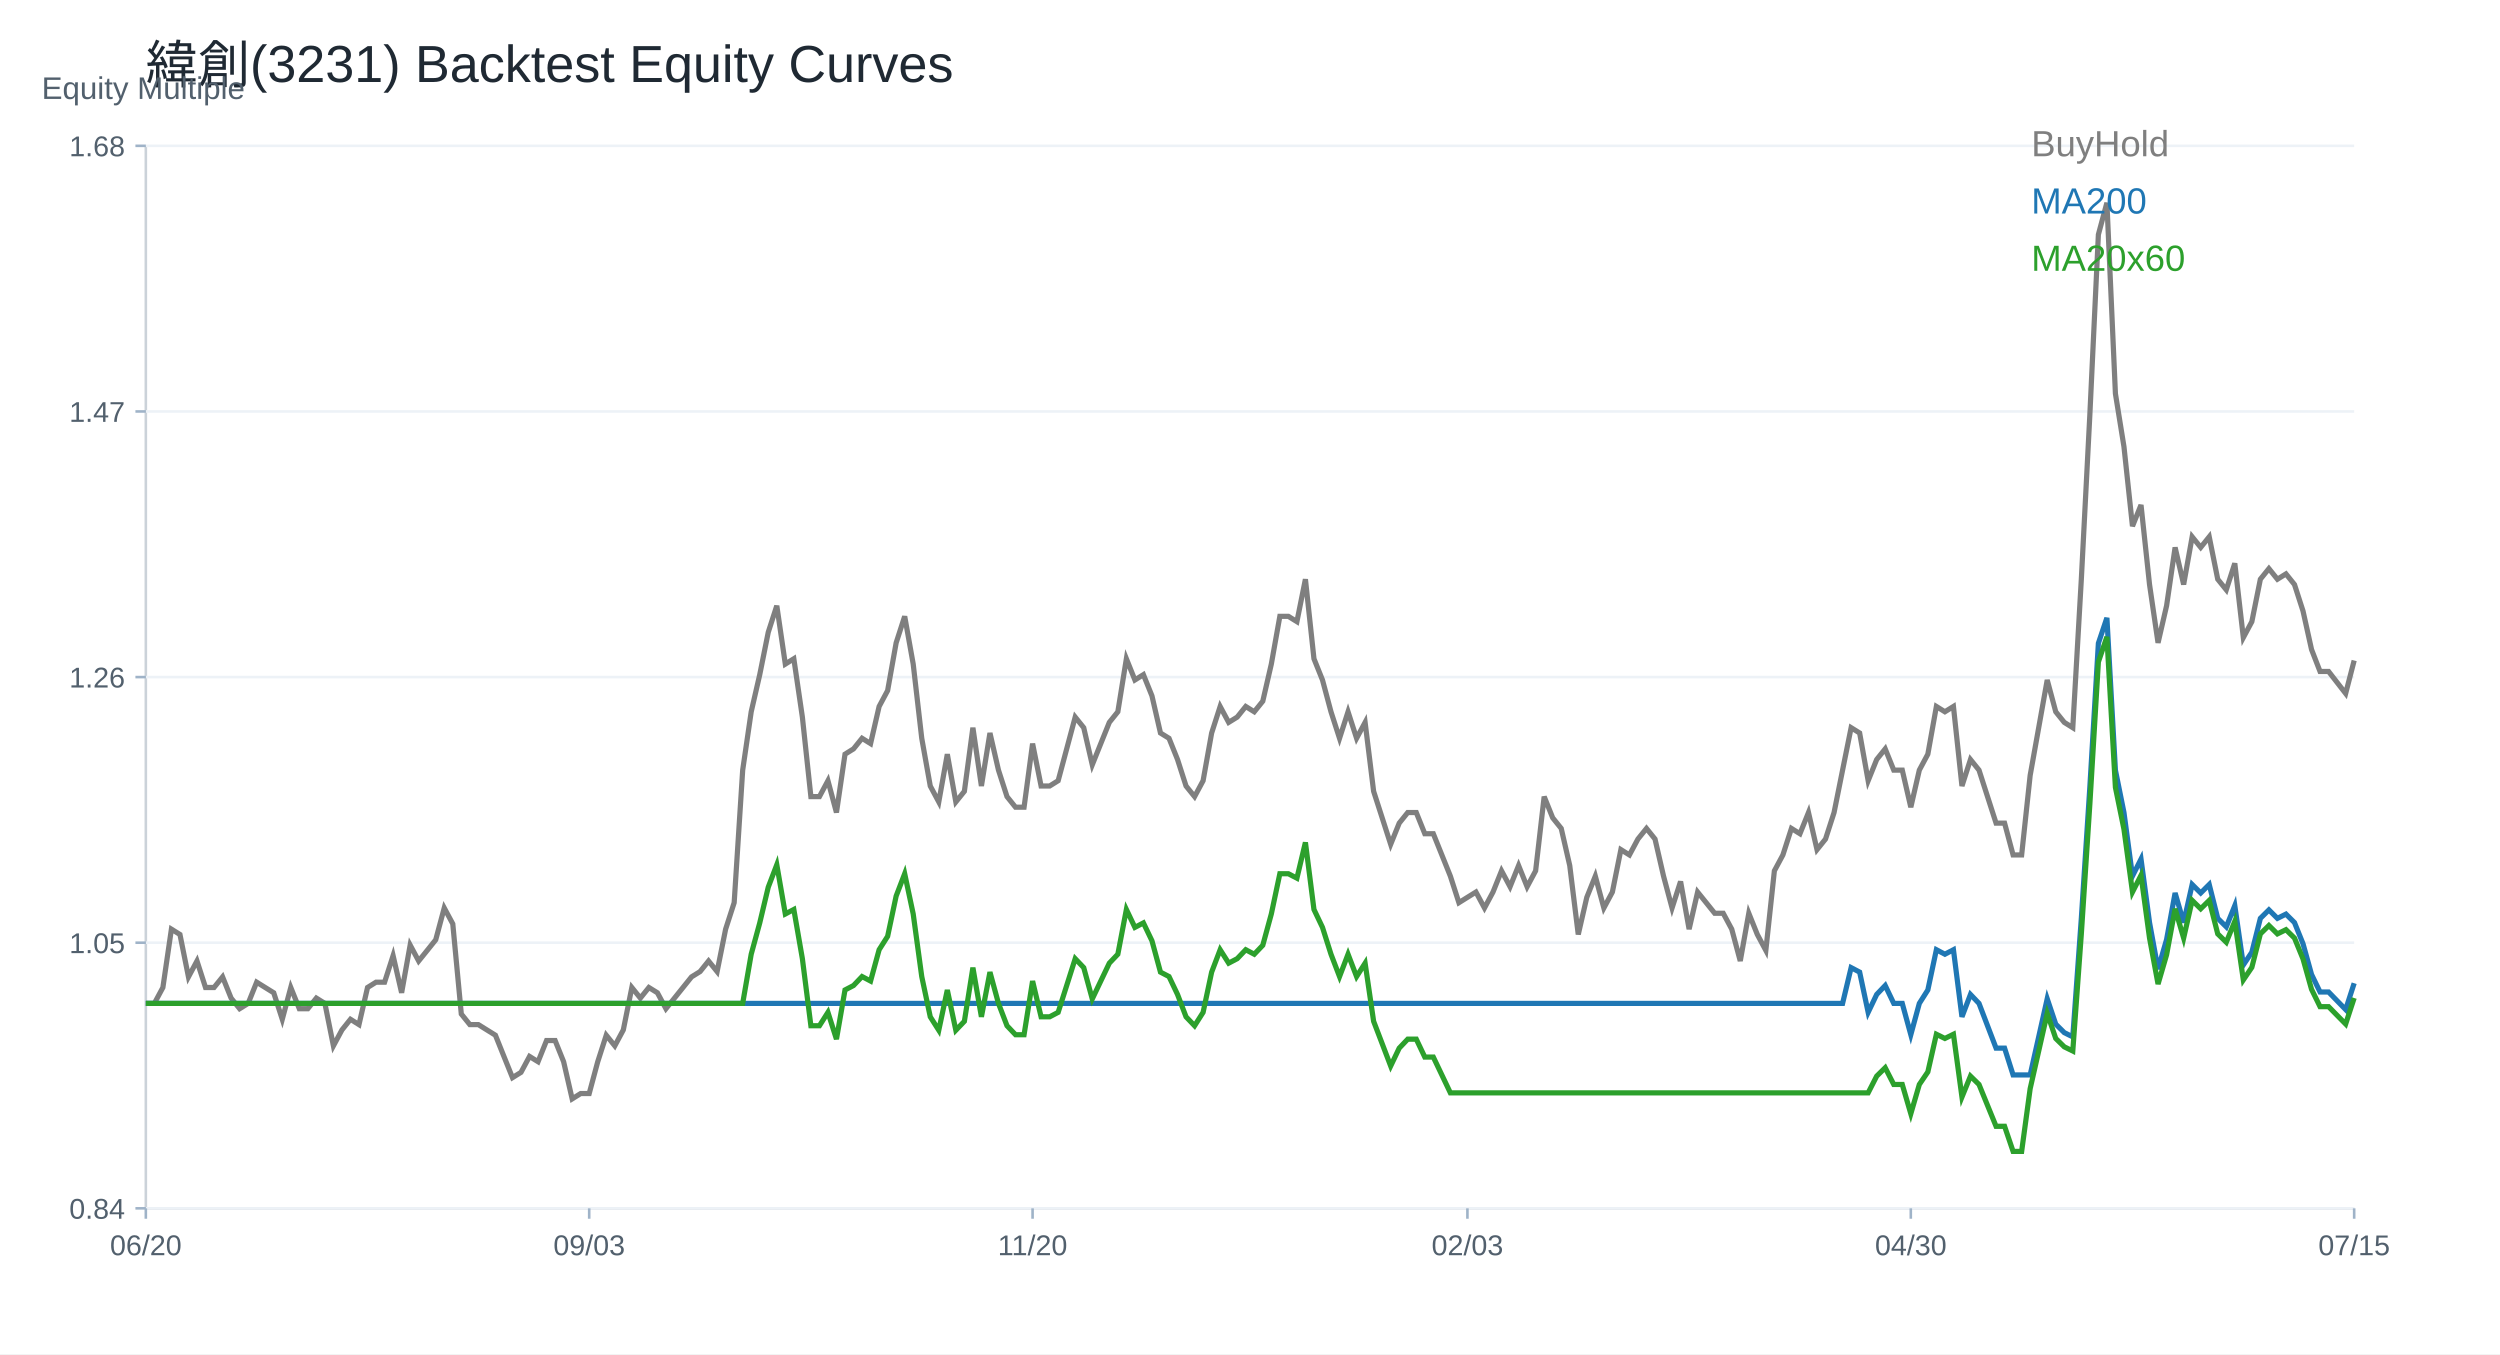
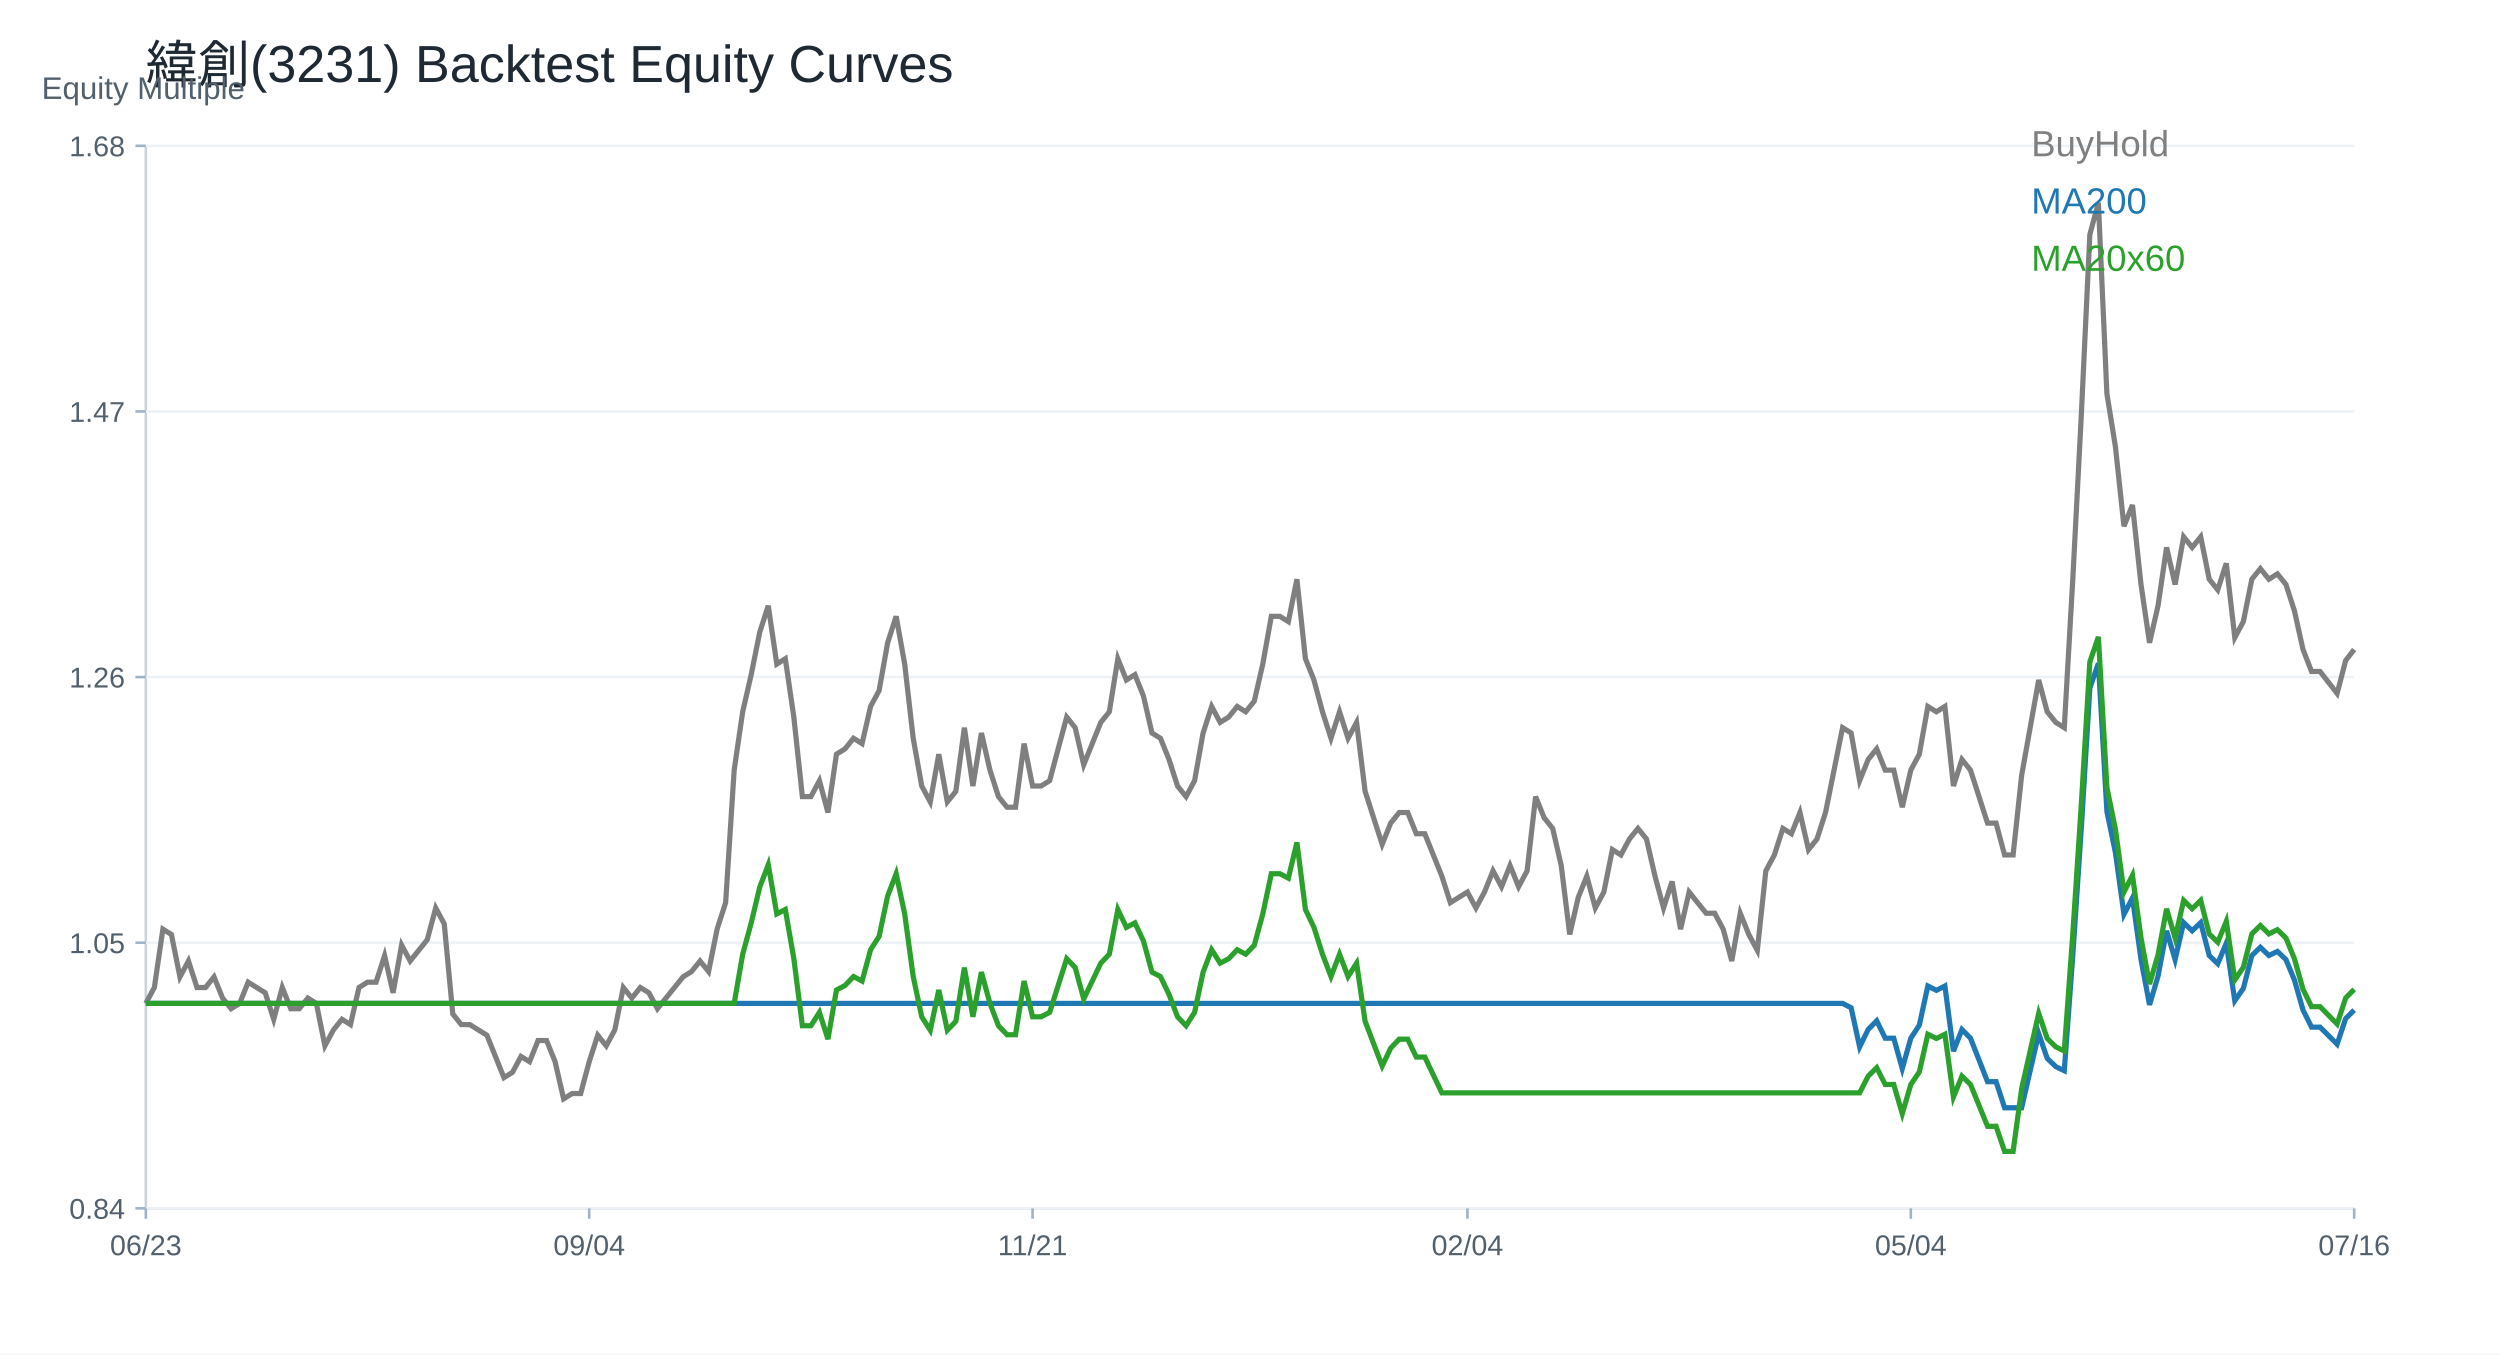
<svg xmlns="http://www.w3.org/2000/svg" width="960" height="520" viewBox="0 0 960 520">
  <rect width="100%" height="100%" fill="white" />
  <text x="56.00" y="32.00" font-size="20" font-family="Arial" fill="#1f2933" text-anchor="start">緯創(3231) Backtest Equity Curves</text>
  <line x1="56" y1="464" x2="904" y2="464" stroke="#cbd2d9" />
  <line x1="56" y1="56" x2="56" y2="464" stroke="#cbd2d9" />
  <text x="16.00" y="38.00" font-size="12" font-family="Arial" fill="#52606d" text-anchor="start">Equity Multiple</text>
  <line x1="56" y1="464.00" x2="904" y2="464.00" stroke="#edf2f7" />
  <line x1="52" y1="464.00" x2="56" y2="464.00" stroke="#9fb3c8" />
  <text x="48.00" y="468.00" font-size="11" font-family="Arial" fill="#52606d" text-anchor="end">0.84</text>
  <line x1="56" y1="362.00" x2="904" y2="362.00" stroke="#edf2f7" />
  <line x1="52" y1="362.00" x2="56" y2="362.00" stroke="#9fb3c8" />
  <text x="48.00" y="366.00" font-size="11" font-family="Arial" fill="#52606d" text-anchor="end">1.05</text>
  <line x1="56" y1="260.00" x2="904" y2="260.00" stroke="#edf2f7" />
  <line x1="52" y1="260.00" x2="56" y2="260.00" stroke="#9fb3c8" />
  <text x="48.00" y="264.00" font-size="11" font-family="Arial" fill="#52606d" text-anchor="end">1.26</text>
  <line x1="56" y1="158.00" x2="904" y2="158.00" stroke="#edf2f7" />
  <line x1="52" y1="158.00" x2="56" y2="158.00" stroke="#9fb3c8" />
  <text x="48.00" y="162.00" font-size="11" font-family="Arial" fill="#52606d" text-anchor="end">1.47</text>
  <line x1="56" y1="56.00" x2="904" y2="56.00" stroke="#edf2f7" />
  <line x1="52" y1="56.00" x2="56" y2="56.00" stroke="#9fb3c8" />
  <text x="48.00" y="60.00" font-size="11" font-family="Arial" fill="#52606d" text-anchor="end">1.68</text>
  <line x1="56.00" y1="464" x2="56.00" y2="468" stroke="#9fb3c8" />
-   <text x="56.00" y="482.00" font-size="11" font-family="Arial" fill="#52606d" text-anchor="middle">06/20</text>
+   <text x="56.00" y="482.00" font-size="11" font-family="Arial" fill="#52606d" text-anchor="middle">06/23</text>
  <line x1="226.25" y1="464" x2="226.25" y2="468" stroke="#9fb3c8" />
-   <text x="226.25" y="482.00" font-size="11" font-family="Arial" fill="#52606d" text-anchor="middle">09/03</text>
+   <text x="226.25" y="482.00" font-size="11" font-family="Arial" fill="#52606d" text-anchor="middle">09/04</text>
  <line x1="396.51" y1="464" x2="396.51" y2="468" stroke="#9fb3c8" />
-   <text x="396.51" y="482.00" font-size="11" font-family="Arial" fill="#52606d" text-anchor="middle">11/20</text>
+   <text x="396.51" y="482.00" font-size="11" font-family="Arial" fill="#52606d" text-anchor="middle">11/21</text>
  <line x1="563.49" y1="464" x2="563.49" y2="468" stroke="#9fb3c8" />
-   <text x="563.49" y="482.00" font-size="11" font-family="Arial" fill="#52606d" text-anchor="middle">02/03</text>
+   <text x="563.49" y="482.00" font-size="11" font-family="Arial" fill="#52606d" text-anchor="middle">02/04</text>
  <line x1="733.75" y1="464" x2="733.75" y2="468" stroke="#9fb3c8" />
-   <text x="733.75" y="482.00" font-size="11" font-family="Arial" fill="#52606d" text-anchor="middle">04/30</text>
+   <text x="733.75" y="482.00" font-size="11" font-family="Arial" fill="#52606d" text-anchor="middle">05/04</text>
  <line x1="904.00" y1="464" x2="904.00" y2="468" stroke="#9fb3c8" />
-   <text x="904.00" y="482.00" font-size="11" font-family="Arial" fill="#52606d" text-anchor="middle">07/15</text>
-   <polyline fill="none" stroke="#7f7f7f" stroke-width="2" points="56.00,385.31 59.27,385.31 62.55,379.20 65.82,356.80 69.10,358.84 72.37,375.13 75.64,369.02 78.92,379.20 82.19,379.20 85.47,375.13 88.74,383.27 92.02,387.34 95.29,385.31 98.56,377.16 101.84,379.20 105.11,381.23 108.39,391.41 111.66,379.20 114.93,387.34 118.21,387.34 121.48,383.27 124.76,385.31 128.03,401.60 131.31,395.49 134.58,391.41 137.85,393.45 141.13,379.20 144.40,377.16 147.68,377.16 150.95,366.98 154.22,381.23 157.50,362.91 160.77,369.02 164.05,364.95 167.32,360.87 170.59,348.66 173.87,354.77 177.14,389.38 180.42,393.45 183.69,393.45 186.97,395.49 190.24,397.52 193.51,405.67 196.79,413.81 200.06,411.78 203.34,405.67 206.61,407.70 209.88,399.56 213.16,399.56 216.43,407.70 219.71,421.96 222.98,419.92 226.25,419.92 229.53,407.70 232.80,397.52 236.08,401.60 239.35,395.49 242.63,379.20 245.90,383.27 249.17,379.20 252.45,381.23 255.72,387.34 259.00,383.27 262.27,379.20 265.54,375.13 268.82,373.09 272.09,369.02 275.37,373.09 278.64,356.80 281.92,346.62 285.19,295.72 288.46,273.32 291.74,259.07 295.01,242.78 298.29,232.60 301.56,255.00 304.83,252.96 308.11,275.36 311.38,305.90 314.66,305.90 317.93,299.79 321.20,312.01 324.48,289.61 327.75,287.57 331.03,283.50 334.30,285.54 337.58,271.29 340.85,265.18 344.12,246.85 347.40,236.67 350.67,255.00 353.95,283.50 357.22,301.83 360.49,307.94 363.77,289.61 367.04,307.94 370.32,303.86 373.59,279.43 376.86,301.83 380.14,281.47 383.41,295.72 386.69,305.90 389.96,309.97 393.24,309.97 396.51,285.54 399.78,301.83 403.06,301.83 406.33,299.79 409.61,287.57 412.88,275.36 416.15,279.43 419.43,293.68 422.70,285.54 425.98,277.39 429.25,273.32 432.53,252.96 435.80,261.11 439.07,259.07 442.35,267.21 445.62,281.47 448.90,283.50 452.17,291.65 455.44,301.83 458.72,305.90 461.99,299.79 465.27,281.47 468.54,271.29 471.81,277.39 475.09,275.36 478.36,271.29 481.64,273.32 484.91,269.25 488.19,255.00 491.46,236.67 494.73,236.67 498.01,238.71 501.28,222.42 504.56,252.96 507.83,261.11 511.10,273.32 514.38,283.50 517.65,273.32 520.93,283.50 524.20,277.39 527.47,303.86 530.75,314.04 534.02,324.22 537.30,316.08 540.57,312.01 543.85,312.01 547.12,320.15 550.39,320.15 553.67,328.30 556.94,336.44 560.22,346.62 563.49,344.58 566.76,342.55 570.04,348.66 573.31,342.55 576.59,334.40 579.86,340.51 583.14,332.37 586.41,340.51 589.68,334.40 592.96,305.90 596.23,314.04 599.51,318.12 602.78,332.37 606.05,358.84 609.33,344.58 612.60,336.44 615.88,348.66 619.15,342.55 622.42,326.26 625.70,328.30 628.97,322.19 632.25,318.12 635.52,322.19 638.80,336.44 642.07,348.66 645.34,338.48 648.62,356.80 651.89,342.55 655.17,346.62 658.44,350.69 661.71,350.69 664.99,356.80 668.26,369.02 671.54,350.69 674.81,358.84 678.08,364.95 681.36,334.40 684.63,328.30 687.91,318.12 691.18,320.15 694.46,312.01 697.73,326.26 701.00,322.19 704.28,312.01 707.55,295.72 710.83,279.43 714.10,281.47 717.37,299.79 720.65,291.65 723.92,287.57 727.20,295.72 730.47,295.72 733.75,309.97 737.02,295.72 740.29,289.61 743.57,271.29 746.84,273.32 750.12,271.29 753.39,301.83 756.66,291.65 759.94,295.72 763.21,305.90 766.49,316.08 769.76,316.08 773.03,328.30 776.31,328.30 779.58,297.75 782.86,279.43 786.13,261.11 789.41,273.32 792.68,277.39 795.95,279.43 799.23,222.42 802.50,159.30 805.78,90.07 809.05,77.86 812.32,151.16 815.60,171.52 818.87,202.06 822.15,193.91 825.42,224.46 828.69,246.85 831.97,232.60 835.24,210.20 838.52,224.46 841.79,206.13 845.07,210.20 848.34,206.13 851.61,222.42 854.89,226.49 858.16,216.31 861.44,244.82 864.71,238.71 867.98,222.42 871.26,218.35 874.53,222.42 877.81,220.38 881.08,224.46 884.36,234.64 887.63,249.41 890.90,257.85 894.18,257.85 897.45,262.07 900.73,266.29 904.00,253.63" />
+   <text x="904.00" y="482.00" font-size="11" font-family="Arial" fill="#52606d" text-anchor="middle">07/16</text>
+   <polyline fill="none" stroke="#7f7f7f" stroke-width="2" points="56.00,385.31 59.27,379.20 62.55,356.80 65.82,358.84 69.10,375.13 72.37,369.02 75.64,379.20 78.92,379.20 82.19,375.13 85.47,383.27 88.74,387.34 92.02,385.31 95.29,377.16 98.56,379.20 101.84,381.23 105.11,391.41 108.39,379.20 111.66,387.34 114.93,387.34 118.21,383.27 121.48,385.31 124.76,401.60 128.03,395.49 131.31,391.41 134.58,393.45 137.85,379.20 141.13,377.16 144.40,377.16 147.68,366.98 150.95,381.23 154.22,362.91 157.50,369.02 160.77,364.95 164.05,360.87 167.32,348.66 170.59,354.77 173.87,389.38 177.14,393.45 180.42,393.45 183.69,395.49 186.97,397.52 190.24,405.67 193.51,413.81 196.79,411.78 200.06,405.67 203.34,407.70 206.61,399.56 209.88,399.56 213.16,407.70 216.43,421.96 219.71,419.92 222.98,419.92 226.25,407.70 229.53,397.52 232.80,401.60 236.08,395.49 239.35,379.20 242.63,383.27 245.90,379.20 249.17,381.23 252.45,387.34 255.72,383.27 259.00,379.20 262.27,375.13 265.54,373.09 268.82,369.02 272.09,373.09 275.37,356.80 278.64,346.62 281.92,295.72 285.19,273.32 288.46,259.07 291.74,242.78 295.01,232.60 298.29,255.00 301.56,252.96 304.83,275.36 308.11,305.90 311.38,305.90 314.66,299.79 317.93,312.01 321.20,289.61 324.48,287.57 327.75,283.50 331.03,285.54 334.30,271.29 337.58,265.18 340.85,246.85 344.12,236.67 347.40,255.00 350.67,283.50 353.95,301.83 357.22,307.94 360.49,289.61 363.77,307.94 367.04,303.86 370.32,279.43 373.59,301.83 376.86,281.47 380.14,295.72 383.41,305.90 386.69,309.97 389.96,309.97 393.24,285.54 396.51,301.83 399.78,301.83 403.06,299.79 406.33,287.57 409.61,275.36 412.88,279.43 416.15,293.68 419.43,285.54 422.70,277.39 425.98,273.32 429.25,252.96 432.53,261.11 435.80,259.07 439.07,267.21 442.35,281.47 445.62,283.50 448.90,291.65 452.17,301.83 455.44,305.90 458.72,299.79 461.99,281.47 465.27,271.29 468.54,277.39 471.81,275.36 475.09,271.29 478.36,273.32 481.64,269.25 484.91,255.00 488.19,236.67 491.46,236.67 494.73,238.71 498.01,222.42 501.28,252.96 504.56,261.11 507.83,273.32 511.10,283.50 514.38,273.32 517.65,283.50 520.93,277.39 524.20,303.86 527.47,314.04 530.75,324.22 534.02,316.08 537.30,312.01 540.57,312.01 543.85,320.15 547.12,320.15 550.39,328.30 553.67,336.44 556.94,346.62 560.22,344.58 563.49,342.55 566.76,348.66 570.04,342.55 573.31,334.40 576.59,340.51 579.86,332.37 583.14,340.51 586.41,334.40 589.68,305.90 592.96,314.04 596.23,318.12 599.51,332.37 602.78,358.84 606.05,344.58 609.33,336.44 612.60,348.66 615.88,342.55 619.15,326.26 622.42,328.30 625.70,322.19 628.97,318.12 632.25,322.19 635.52,336.44 638.80,348.66 642.07,338.48 645.34,356.80 648.62,342.55 651.89,346.62 655.17,350.69 658.44,350.69 661.71,356.80 664.99,369.02 668.26,350.69 671.54,358.84 674.81,364.95 678.08,334.40 681.36,328.30 684.63,318.12 687.91,320.15 691.18,312.01 694.46,326.26 697.73,322.19 701.00,312.01 704.28,295.72 707.55,279.43 710.83,281.47 714.10,299.79 717.37,291.65 720.65,287.57 723.92,295.72 727.20,295.72 730.47,309.97 733.75,295.72 737.02,289.61 740.29,271.29 743.57,273.32 746.84,271.29 750.12,301.83 753.39,291.65 756.66,295.72 759.94,305.90 763.21,316.08 766.49,316.08 769.76,328.30 773.03,328.30 776.31,297.75 779.58,279.43 782.86,261.11 786.13,273.32 789.41,277.39 792.68,279.43 795.95,222.42 799.23,159.30 802.50,90.07 805.78,77.86 809.05,151.16 812.32,171.52 815.60,202.06 818.87,193.91 822.15,224.46 825.42,246.85 828.69,232.60 831.97,210.20 835.24,224.46 838.52,206.13 841.79,210.20 845.07,206.13 848.34,222.42 851.61,226.49 854.89,216.31 858.16,244.82 861.44,238.71 864.71,222.42 867.98,218.35 871.26,222.42 874.53,220.38 877.81,224.46 881.08,234.64 884.36,249.41 887.63,257.85 890.90,257.85 894.18,262.07 897.45,266.29 900.73,253.63 904.00,249.41" />
  <text x="780.00" y="60.00" font-size="14" font-family="Arial" fill="#7f7f7f" text-anchor="start">BuyHold</text>
-   <polyline fill="none" stroke="#1f77b4" stroke-width="2" points="56.00,385.31 59.27,385.31 62.55,385.31 65.82,385.31 69.10,385.31 72.37,385.31 75.64,385.31 78.92,385.31 82.19,385.31 85.47,385.31 88.74,385.31 92.02,385.31 95.29,385.31 98.56,385.31 101.84,385.31 105.11,385.31 108.39,385.31 111.66,385.31 114.93,385.31 118.21,385.31 121.48,385.31 124.76,385.31 128.03,385.31 131.31,385.31 134.58,385.31 137.85,385.31 141.13,385.31 144.40,385.31 147.68,385.31 150.95,385.31 154.22,385.31 157.50,385.31 160.77,385.31 164.05,385.31 167.32,385.31 170.59,385.31 173.87,385.31 177.14,385.31 180.42,385.31 183.69,385.31 186.97,385.31 190.24,385.31 193.51,385.31 196.79,385.31 200.06,385.31 203.34,385.31 206.61,385.31 209.88,385.31 213.16,385.31 216.43,385.31 219.71,385.31 222.98,385.31 226.25,385.31 229.53,385.31 232.80,385.31 236.08,385.31 239.35,385.31 242.63,385.31 245.90,385.31 249.17,385.31 252.45,385.31 255.72,385.31 259.00,385.31 262.27,385.31 265.54,385.31 268.82,385.31 272.09,385.31 275.37,385.31 278.64,385.31 281.92,385.31 285.19,385.31 288.46,385.31 291.74,385.31 295.01,385.31 298.29,385.31 301.56,385.31 304.83,385.31 308.11,385.31 311.38,385.31 314.66,385.31 317.93,385.31 321.20,385.31 324.48,385.31 327.75,385.31 331.03,385.31 334.30,385.31 337.58,385.31 340.85,385.31 344.12,385.31 347.40,385.31 350.67,385.31 353.95,385.31 357.22,385.31 360.49,385.31 363.77,385.31 367.04,385.31 370.32,385.31 373.59,385.31 376.86,385.31 380.14,385.31 383.41,385.31 386.69,385.31 389.96,385.31 393.24,385.31 396.51,385.31 399.78,385.31 403.06,385.31 406.33,385.31 409.61,385.31 412.88,385.31 416.15,385.31 419.43,385.31 422.70,385.31 425.98,385.31 429.25,385.31 432.53,385.31 435.80,385.31 439.07,385.31 442.35,385.31 445.62,385.31 448.90,385.31 452.17,385.31 455.44,385.31 458.72,385.31 461.99,385.31 465.27,385.31 468.54,385.31 471.81,385.31 475.09,385.31 478.36,385.31 481.64,385.31 484.91,385.31 488.19,385.31 491.46,385.31 494.73,385.31 498.01,385.31 501.28,385.31 504.56,385.31 507.83,385.31 511.10,385.31 514.38,385.31 517.65,385.31 520.93,385.31 524.20,385.31 527.47,385.31 530.75,385.31 534.02,385.31 537.30,385.31 540.57,385.31 543.85,385.31 547.12,385.31 550.39,385.31 553.67,385.31 556.94,385.31 560.22,385.31 563.49,385.31 566.76,385.31 570.04,385.31 573.31,385.31 576.59,385.31 579.86,385.31 583.14,385.31 586.41,385.31 589.68,385.31 592.96,385.31 596.23,385.31 599.51,385.31 602.78,385.31 606.05,385.31 609.33,385.31 612.60,385.31 615.88,385.31 619.15,385.31 622.42,385.31 625.70,385.31 628.97,385.31 632.25,385.31 635.52,385.31 638.80,385.31 642.07,385.31 645.34,385.31 648.62,385.31 651.89,385.31 655.17,385.31 658.44,385.31 661.71,385.31 664.99,385.31 668.26,385.31 671.54,385.31 674.81,385.31 678.08,385.31 681.36,385.31 684.63,385.31 687.91,385.31 691.18,385.31 694.46,385.31 697.73,385.31 701.00,385.31 704.28,385.31 707.55,385.31 710.83,371.57 714.10,373.29 717.37,388.74 720.65,381.87 723.92,378.44 727.20,385.31 730.47,385.31 733.75,397.33 737.02,385.31 740.29,380.15 743.57,364.70 746.84,366.42 750.12,364.70 753.39,390.46 756.66,381.87 759.94,385.31 763.21,393.89 766.49,402.48 769.76,402.48 773.03,412.78 776.31,412.78 779.58,412.78 782.86,398.16 786.13,383.53 789.41,393.28 792.68,396.53 795.95,398.16 799.23,352.65 802.50,302.26 805.78,247.01 809.05,237.25 812.32,295.76 815.60,312.02 818.87,336.40 822.15,329.89 825.42,354.27 828.69,372.15 831.97,360.77 835.24,342.90 838.52,354.27 841.79,339.65 845.07,342.90 848.34,339.65 851.61,352.65 854.89,355.90 858.16,347.77 861.44,370.53 864.71,365.65 867.98,352.65 871.26,349.40 874.53,352.65 877.81,351.02 881.08,354.27 884.36,362.40 887.63,374.19 890.90,380.93 894.18,380.93 897.45,384.30 900.73,387.67 904.00,377.56" />
+   <polyline fill="none" stroke="#1f77b4" stroke-width="2" points="56.00,385.31 59.27,385.31 62.55,385.31 65.82,385.31 69.10,385.31 72.37,385.31 75.64,385.31 78.92,385.31 82.19,385.31 85.47,385.31 88.74,385.31 92.02,385.31 95.29,385.31 98.56,385.31 101.84,385.31 105.11,385.31 108.39,385.31 111.66,385.31 114.93,385.31 118.21,385.31 121.48,385.31 124.76,385.31 128.03,385.31 131.31,385.31 134.58,385.31 137.85,385.31 141.13,385.31 144.40,385.31 147.68,385.31 150.95,385.31 154.22,385.31 157.50,385.31 160.77,385.31 164.05,385.31 167.32,385.31 170.59,385.31 173.87,385.31 177.14,385.31 180.42,385.31 183.69,385.31 186.97,385.31 190.24,385.31 193.51,385.31 196.79,385.31 200.06,385.31 203.34,385.31 206.61,385.31 209.88,385.31 213.16,385.31 216.43,385.31 219.71,385.31 222.98,385.31 226.25,385.31 229.53,385.31 232.80,385.31 236.08,385.31 239.35,385.31 242.63,385.31 245.90,385.31 249.17,385.31 252.45,385.31 255.72,385.31 259.00,385.31 262.27,385.31 265.54,385.31 268.82,385.31 272.09,385.31 275.37,385.31 278.64,385.31 281.92,385.31 285.19,385.31 288.46,385.31 291.74,385.31 295.01,385.31 298.29,385.31 301.56,385.31 304.83,385.31 308.11,385.31 311.38,385.31 314.66,385.31 317.93,385.31 321.20,385.31 324.48,385.31 327.75,385.31 331.03,385.31 334.30,385.31 337.58,385.31 340.85,385.31 344.12,385.31 347.40,385.31 350.67,385.31 353.95,385.31 357.22,385.31 360.49,385.31 363.77,385.31 367.04,385.31 370.32,385.31 373.59,385.31 376.86,385.31 380.14,385.31 383.41,385.31 386.69,385.31 389.96,385.31 393.24,385.31 396.51,385.31 399.78,385.31 403.06,385.31 406.33,385.31 409.61,385.31 412.88,385.31 416.15,385.31 419.43,385.31 422.70,385.31 425.98,385.31 429.25,385.31 432.53,385.31 435.80,385.31 439.07,385.31 442.35,385.31 445.62,385.31 448.90,385.31 452.17,385.31 455.44,385.31 458.72,385.31 461.99,385.31 465.27,385.31 468.54,385.31 471.81,385.31 475.09,385.31 478.36,385.31 481.64,385.31 484.91,385.31 488.19,385.31 491.46,385.31 494.73,385.31 498.01,385.31 501.28,385.31 504.56,385.31 507.83,385.31 511.10,385.31 514.38,385.31 517.65,385.31 520.93,385.31 524.20,385.31 527.47,385.31 530.75,385.31 534.02,385.31 537.30,385.31 540.57,385.31 543.85,385.31 547.12,385.31 550.39,385.31 553.67,385.31 556.94,385.31 560.22,385.31 563.49,385.31 566.76,385.31 570.04,385.31 573.31,385.31 576.59,385.31 579.86,385.31 583.14,385.31 586.41,385.31 589.68,385.31 592.96,385.31 596.23,385.31 599.51,385.31 602.78,385.31 606.05,385.31 609.33,385.31 612.60,385.31 615.88,385.31 619.15,385.31 622.42,385.31 625.70,385.31 628.97,385.31 632.25,385.31 635.52,385.31 638.80,385.31 642.07,385.31 645.34,385.31 648.62,385.31 651.89,385.31 655.17,385.31 658.44,385.31 661.71,385.31 664.99,385.31 668.26,385.31 671.54,385.31 674.81,385.31 678.08,385.31 681.36,385.31 684.63,385.31 687.91,385.31 691.18,385.31 694.46,385.31 697.73,385.31 701.00,385.31 704.28,385.31 707.55,385.31 710.83,386.98 714.10,402.00 717.37,395.33 720.65,391.99 723.92,398.66 727.20,398.66 730.47,410.35 733.75,398.66 737.02,393.66 740.29,378.63 743.57,380.30 746.84,378.63 750.12,403.67 753.39,395.33 756.66,398.66 759.94,407.01 763.21,415.36 766.49,415.36 769.76,425.38 773.03,425.38 776.31,425.38 779.58,411.16 782.86,396.94 786.13,406.42 789.41,409.58 792.68,411.16 795.95,366.91 799.23,317.92 802.50,264.19 805.78,254.71 809.05,311.60 812.32,327.40 815.60,351.11 818.87,344.79 822.15,368.49 825.42,385.87 828.69,374.81 831.97,357.43 835.24,368.49 838.52,354.27 841.79,357.43 845.07,354.27 848.34,366.91 851.61,370.07 854.89,362.17 858.16,384.29 861.44,379.55 864.71,366.91 867.98,363.75 871.26,366.91 874.53,365.33 877.81,368.49 881.08,376.39 884.36,387.86 887.63,394.41 890.90,394.41 894.18,397.69 897.45,400.96 900.73,391.13 904.00,387.86" />
  <text x="780.00" y="82.00" font-size="14" font-family="Arial" fill="#1f77b4" text-anchor="start">MA200</text>
-   <polyline fill="none" stroke="#2ca02c" stroke-width="2" points="56.00,385.31 59.27,385.31 62.55,385.31 65.82,385.31 69.10,385.31 72.37,385.31 75.64,385.31 78.92,385.31 82.19,385.31 85.47,385.31 88.74,385.31 92.02,385.31 95.29,385.31 98.56,385.31 101.84,385.31 105.11,385.31 108.39,385.31 111.66,385.31 114.93,385.31 118.21,385.31 121.48,385.31 124.76,385.31 128.03,385.31 131.31,385.31 134.58,385.31 137.85,385.31 141.13,385.31 144.40,385.31 147.68,385.31 150.95,385.31 154.22,385.31 157.50,385.31 160.77,385.31 164.05,385.31 167.32,385.31 170.59,385.31 173.87,385.31 177.14,385.31 180.42,385.31 183.69,385.31 186.97,385.31 190.24,385.31 193.51,385.31 196.79,385.31 200.06,385.31 203.34,385.31 206.61,385.31 209.88,385.31 213.16,385.31 216.43,385.31 219.71,385.31 222.98,385.31 226.25,385.31 229.53,385.31 232.80,385.31 236.08,385.31 239.35,385.31 242.63,385.31 245.90,385.31 249.17,385.31 252.45,385.31 255.72,385.31 259.00,385.31 262.27,385.31 265.54,385.31 268.82,385.31 272.09,385.31 275.37,385.31 278.64,385.31 281.92,385.31 285.19,385.31 288.46,366.42 291.74,354.40 295.01,340.66 298.29,332.07 301.56,350.96 304.83,349.24 308.11,368.13 311.38,393.89 314.66,393.89 317.93,388.74 321.20,399.04 324.48,380.15 327.75,378.44 331.03,375.00 334.30,376.72 337.58,364.70 340.85,359.55 344.12,344.09 347.40,335.51 350.67,350.96 353.95,375.00 357.22,390.46 360.49,395.61 363.77,380.15 367.04,395.61 370.32,392.18 373.59,371.57 376.86,390.46 380.14,373.29 383.41,385.31 386.69,393.89 389.96,397.33 393.24,397.33 396.51,376.72 399.78,390.46 403.06,390.46 406.33,388.74 409.61,378.44 412.88,368.13 416.15,371.57 419.43,383.59 422.70,376.72 425.98,369.85 429.25,366.42 432.53,349.24 435.80,356.11 439.07,354.40 442.35,361.26 445.62,373.29 448.90,375.00 452.17,381.87 455.44,390.46 458.72,393.89 461.99,388.74 465.27,373.29 468.54,364.70 471.81,369.85 475.09,368.13 478.36,364.70 481.64,366.42 484.91,362.98 488.19,350.96 491.46,335.51 494.73,335.51 498.01,337.22 501.28,323.48 504.56,349.24 507.83,356.11 511.10,366.42 514.38,375.00 517.65,366.42 520.93,375.00 524.20,369.85 527.47,392.18 530.75,400.76 534.02,409.35 537.30,402.48 540.57,399.04 543.85,399.04 547.12,405.91 550.39,405.91 553.67,412.78 556.94,419.65 560.22,419.65 563.49,419.65 566.76,419.65 570.04,419.65 573.31,419.65 576.59,419.65 579.86,419.65 583.14,419.65 586.41,419.65 589.68,419.65 592.96,419.65 596.23,419.65 599.51,419.65 602.78,419.65 606.05,419.65 609.33,419.65 612.60,419.65 615.88,419.65 619.15,419.65 622.42,419.65 625.70,419.65 628.97,419.65 632.25,419.65 635.52,419.65 638.80,419.65 642.07,419.65 645.34,419.65 648.62,419.65 651.89,419.65 655.17,419.65 658.44,419.65 661.71,419.65 664.99,419.65 668.26,419.65 671.54,419.65 674.81,419.65 678.08,419.65 681.36,419.65 684.63,419.65 687.91,419.65 691.18,419.65 694.46,419.65 697.73,419.65 701.00,419.65 704.28,419.65 707.55,419.65 710.83,419.65 714.10,419.65 717.37,419.65 720.65,413.23 723.92,410.01 727.20,416.44 730.47,416.44 733.75,427.68 737.02,416.44 740.29,411.62 743.57,397.16 746.84,398.77 750.12,397.16 753.39,421.26 756.66,413.23 759.94,416.44 763.21,424.47 766.49,432.50 769.76,432.50 773.03,442.14 776.31,442.14 779.58,418.05 782.86,403.59 786.13,389.13 789.41,398.77 792.68,401.98 795.95,403.59 799.23,358.61 802.50,308.81 805.78,254.18 809.05,244.55 812.32,302.38 815.60,318.44 818.87,342.54 822.15,336.12 825.42,360.21 828.69,377.88 831.97,366.64 835.24,348.97 838.52,360.21 841.79,345.75 845.07,348.97 848.34,345.75 851.61,358.61 854.89,361.82 858.16,353.79 861.44,376.28 864.71,371.46 867.98,358.61 871.26,355.39 874.53,358.61 877.81,357.00 881.08,360.21 884.36,368.24 887.63,379.90 890.90,386.56 894.18,386.56 897.45,389.89 900.73,393.22 904.00,383.23" />
+   <polyline fill="none" stroke="#2ca02c" stroke-width="2" points="56.00,385.31 59.27,385.31 62.55,385.31 65.82,385.31 69.10,385.31 72.37,385.31 75.64,385.31 78.92,385.31 82.19,385.31 85.47,385.31 88.74,385.31 92.02,385.31 95.29,385.31 98.56,385.31 101.84,385.31 105.11,385.31 108.39,385.31 111.66,385.31 114.93,385.31 118.21,385.31 121.48,385.31 124.76,385.31 128.03,385.31 131.31,385.31 134.58,385.31 137.85,385.31 141.13,385.31 144.40,385.31 147.68,385.31 150.95,385.31 154.22,385.31 157.50,385.31 160.77,385.31 164.05,385.31 167.32,385.31 170.59,385.31 173.87,385.31 177.14,385.31 180.42,385.31 183.69,385.31 186.97,385.31 190.24,385.31 193.51,385.31 196.79,385.31 200.06,385.31 203.34,385.31 206.61,385.31 209.88,385.31 213.16,385.31 216.43,385.31 219.71,385.31 222.98,385.31 226.25,385.31 229.53,385.31 232.80,385.31 236.08,385.31 239.35,385.31 242.63,385.31 245.90,385.31 249.17,385.31 252.45,385.31 255.72,385.31 259.00,385.31 262.27,385.31 265.54,385.31 268.82,385.31 272.09,385.31 275.37,385.31 278.64,385.31 281.92,385.31 285.19,366.42 288.46,354.40 291.74,340.66 295.01,332.07 298.29,350.96 301.56,349.24 304.83,368.13 308.11,393.89 311.38,393.89 314.66,388.74 317.93,399.04 321.20,380.15 324.48,378.44 327.75,375.00 331.03,376.72 334.30,364.70 337.58,359.55 340.85,344.09 344.12,335.51 347.40,350.96 350.67,375.00 353.95,390.46 357.22,395.61 360.49,380.15 363.77,395.61 367.04,392.18 370.32,371.57 373.59,390.46 376.86,373.29 380.14,385.31 383.41,393.89 386.69,397.33 389.96,397.33 393.24,376.72 396.51,390.46 399.78,390.46 403.06,388.74 406.33,378.44 409.61,368.13 412.88,371.57 416.15,383.59 419.43,376.72 422.70,369.85 425.98,366.42 429.25,349.24 432.53,356.11 435.80,354.40 439.07,361.26 442.35,373.29 445.62,375.00 448.90,381.87 452.17,390.46 455.44,393.89 458.72,388.74 461.99,373.29 465.27,364.70 468.54,369.85 471.81,368.13 475.09,364.70 478.36,366.42 481.64,362.98 484.91,350.96 488.19,335.51 491.46,335.51 494.73,337.22 498.01,323.48 501.28,349.24 504.56,356.11 507.83,366.42 511.10,375.00 514.38,366.42 517.65,375.00 520.93,369.85 524.20,392.18 527.47,400.76 530.75,409.35 534.02,402.48 537.30,399.04 540.57,399.04 543.85,405.91 547.12,405.91 550.39,412.78 553.67,419.65 556.94,419.65 560.22,419.65 563.49,419.65 566.76,419.65 570.04,419.65 573.31,419.65 576.59,419.65 579.86,419.65 583.14,419.65 586.41,419.65 589.68,419.65 592.96,419.65 596.23,419.65 599.51,419.65 602.78,419.65 606.05,419.65 609.33,419.65 612.60,419.65 615.88,419.65 619.15,419.65 622.42,419.65 625.70,419.65 628.97,419.65 632.25,419.65 635.52,419.65 638.80,419.65 642.07,419.65 645.34,419.65 648.62,419.65 651.89,419.65 655.17,419.65 658.44,419.65 661.71,419.65 664.99,419.65 668.26,419.65 671.54,419.65 674.81,419.65 678.08,419.65 681.36,419.65 684.63,419.65 687.91,419.65 691.18,419.65 694.46,419.65 697.73,419.65 701.00,419.65 704.28,419.65 707.55,419.65 710.83,419.65 714.10,419.65 717.37,413.23 720.65,410.01 723.92,416.44 727.20,416.44 730.47,427.68 733.75,416.44 737.02,411.62 740.29,397.16 743.57,398.77 746.84,397.16 750.12,421.26 753.39,413.23 756.66,416.44 759.94,424.47 763.21,432.50 766.49,432.50 769.76,442.14 773.03,442.14 776.31,418.05 779.58,403.59 782.86,389.13 786.13,398.77 789.41,401.98 792.68,403.59 795.95,358.61 799.23,308.81 802.50,254.18 805.78,244.55 809.05,302.38 812.32,318.44 815.60,342.54 818.87,336.12 822.15,360.21 825.42,377.88 828.69,366.64 831.97,348.97 835.24,360.21 838.52,345.75 841.79,348.97 845.07,345.75 848.34,358.61 851.61,361.82 854.89,353.79 858.16,376.28 861.44,371.46 864.71,358.61 867.98,355.39 871.26,358.61 874.53,357.00 877.81,360.21 881.08,368.24 884.36,379.90 887.63,386.56 890.90,386.56 894.18,389.89 897.45,393.22 900.73,383.23 904.00,379.90" />
  <text x="780.00" y="104.00" font-size="14" font-family="Arial" fill="#2ca02c" text-anchor="start">MA20x60</text>
</svg>
